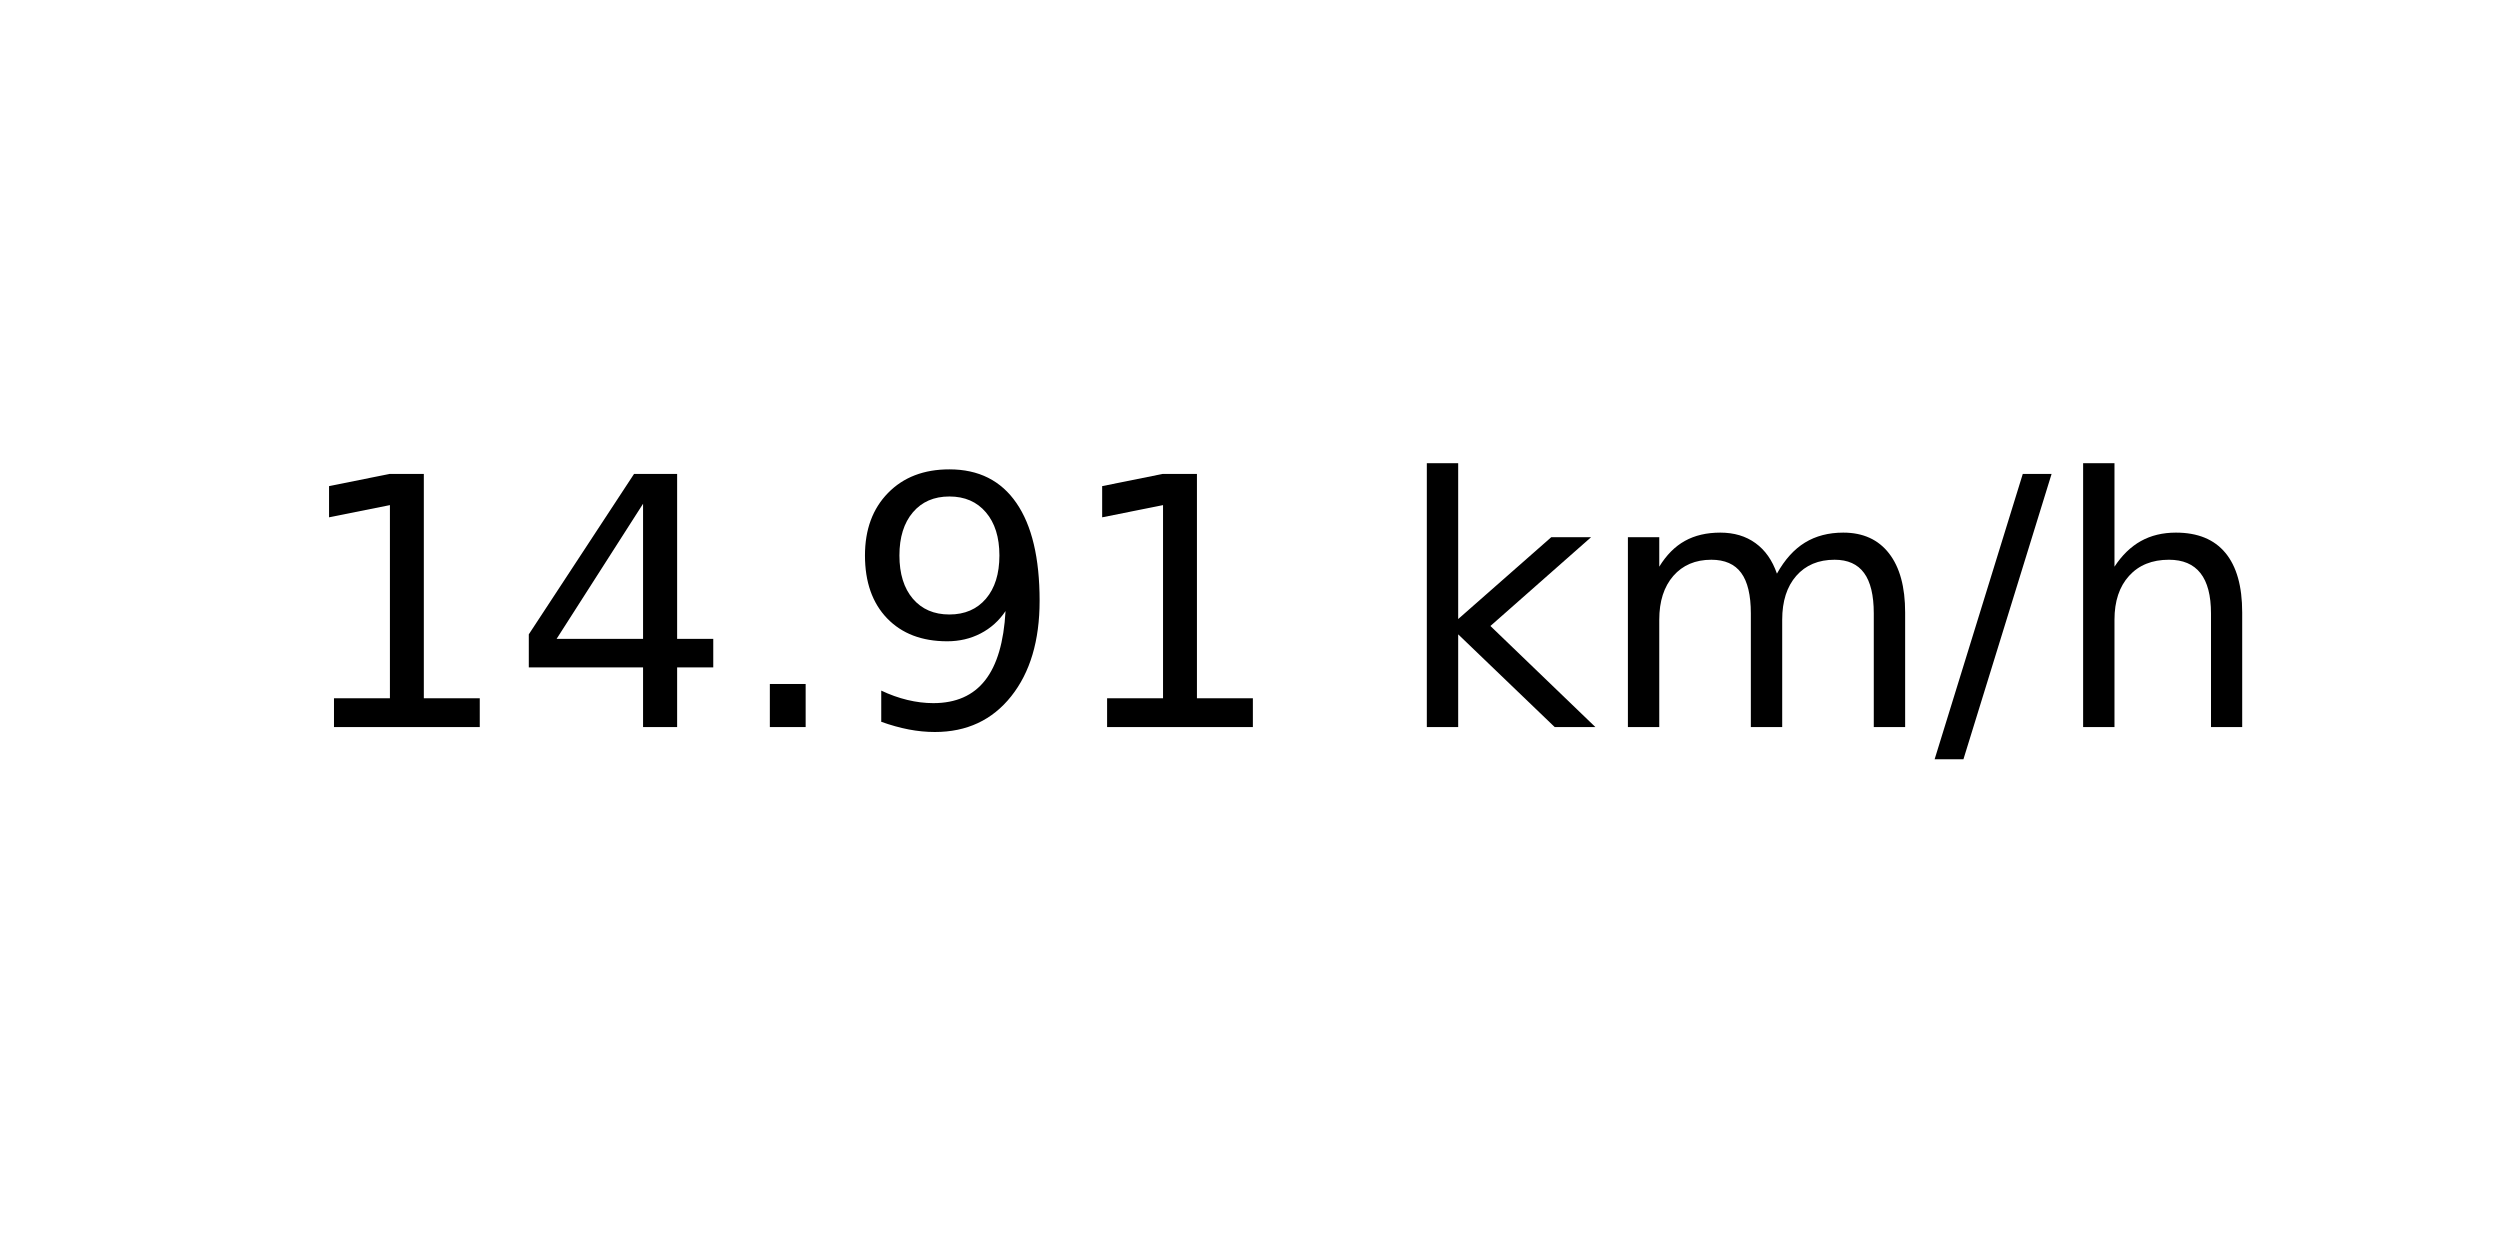
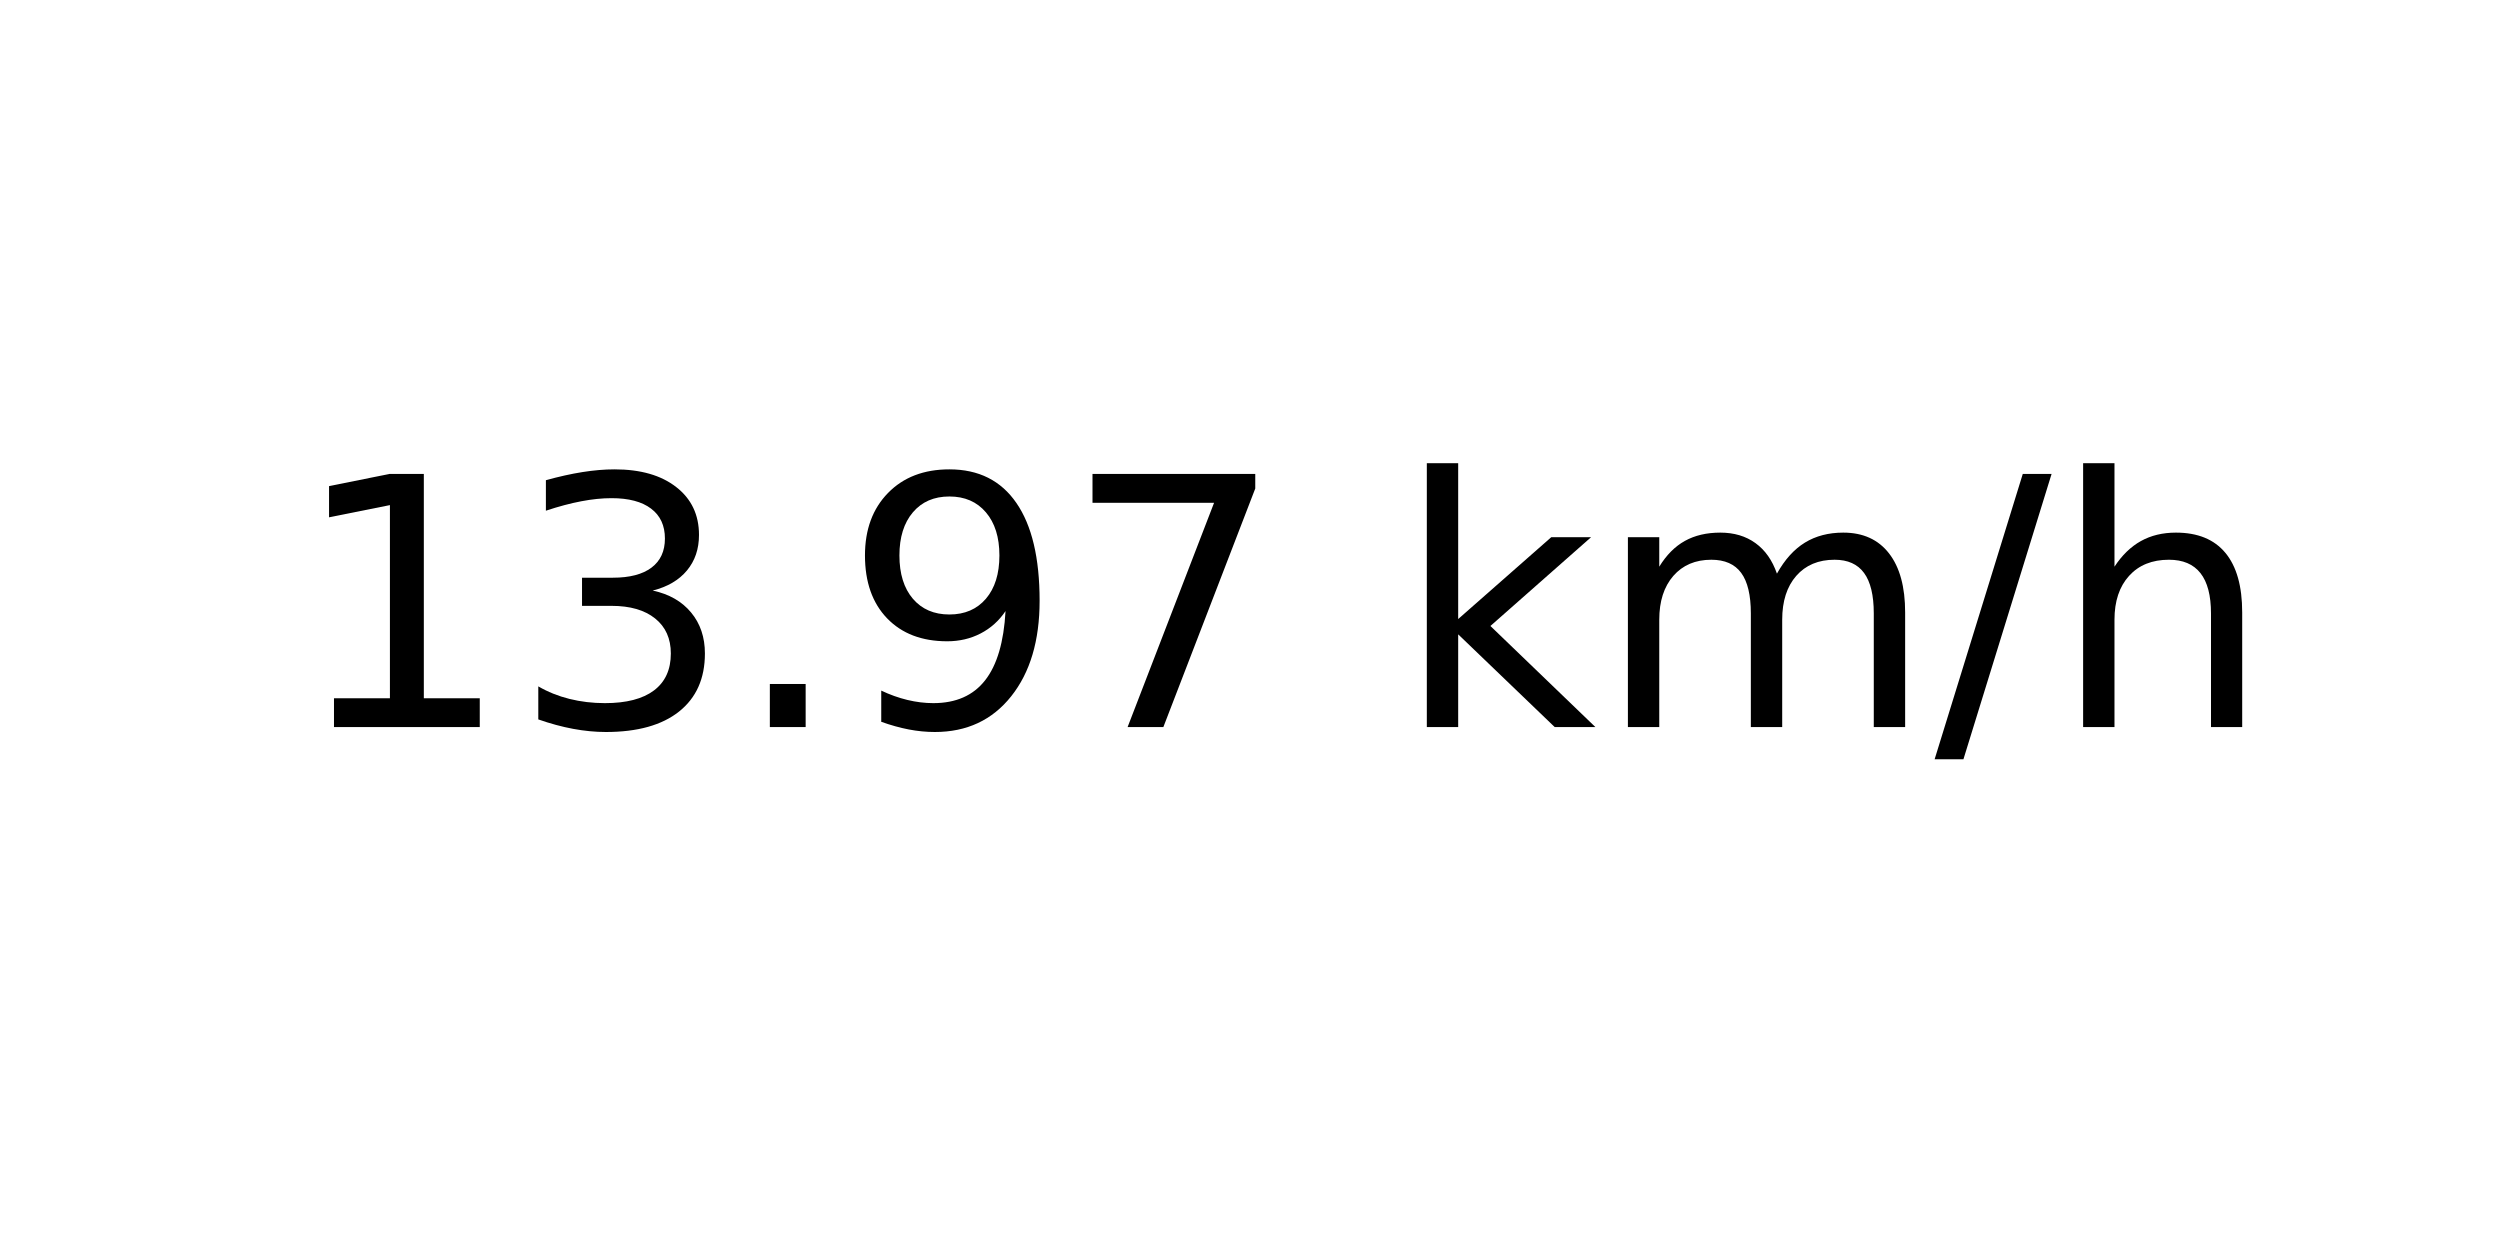
<svg xmlns="http://www.w3.org/2000/svg" xmlns:xlink="http://www.w3.org/1999/xlink" width="72pt" height="36pt" viewBox="0 0 72 36" version="1.1">
  <defs>
    <style type="text/css">*{stroke-linejoin: round; stroke-linecap: butt}</style>
  </defs>
  <g id="figure_1">
    <g id="axes_1">
      <g id="text_1">
        <g transform="translate(8.378125 20.93937) scale(0.1 -0.1)">
          <defs>
            <path id="DejaVuSans-31" d="M 794 531  L 1825 531  L 1825 4091  L 703 3866  L 703 4441  L 1819 4666  L 2450 4666  L 2450 531  L 3481 531  L 3481 0  L 794 0  L 794 531  z " transform="scale(0.015625)" />
-             <path id="DejaVuSans-34" d="M 2419 4116  L 825 1625  L 2419 1625  L 2419 4116  z M 2253 4666  L 3047 4666  L 3047 1625  L 3713 1625  L 3713 1100  L 3047 1100  L 3047 0  L 2419 0  L 2419 1100  L 313 1100  L 313 1709  L 2253 4666  z " transform="scale(0.015625)" />
+             <path id="DejaVuSans-33" d="M 2597 2516  Q 3050 2419 3304 2112  Q 3559 1806 3559 1356  Q 3559 666 3084 287  Q 2609 -91 1734 -91  Q 1441 -91 1130 -33  Q 819 25 488 141  L 488 750  Q 750 597 1062 519  Q 1375 441 1716 441  Q 2309 441 2620 675  Q 2931 909 2931 1356  Q 2931 1769 2642 2001  Q 2353 2234 1838 2234  L 1294 2234  L 1294 2753  L 1863 2753  Q 2328 2753 2575 2939  Q 2822 3125 2822 3475  Q 2822 3834 2567 4026  Q 2313 4219 1838 4219  Q 1578 4219 1281 4162  Q 984 4106 628 3988  L 628 4550  Q 988 4650 1302 4700  Q 1616 4750 1894 4750  Q 2613 4750 3031 4423  Q 3450 4097 3450 3541  Q 3450 3153 3228 2886  Q 3006 2619 2597 2516  z " transform="scale(0.015625)" />
            <path id="DejaVuSans-2e" d="M 684 794  L 1344 794  L 1344 0  L 684 0  L 684 794  z " transform="scale(0.015625)" />
            <path id="DejaVuSans-39" d="M 703 97  L 703 672  Q 941 559 1184 500  Q 1428 441 1663 441  Q 2288 441 2617 861  Q 2947 1281 2994 2138  Q 2813 1869 2534 1725  Q 2256 1581 1919 1581  Q 1219 1581 811 2004  Q 403 2428 403 3163  Q 403 3881 828 4315  Q 1253 4750 1959 4750  Q 2769 4750 3195 4129  Q 3622 3509 3622 2328  Q 3622 1225 3098 567  Q 2575 -91 1691 -91  Q 1453 -91 1209 -44  Q 966 3 703 97  z M 1959 2075  Q 2384 2075 2632 2365  Q 2881 2656 2881 3163  Q 2881 3666 2632 3958  Q 2384 4250 1959 4250  Q 1534 4250 1286 3958  Q 1038 3666 1038 3163  Q 1038 2656 1286 2365  Q 1534 2075 1959 2075  z " transform="scale(0.015625)" />
+             <path id="DejaVuSans-37" d="M 525 4666  L 3525 4666  L 3525 4397  L 1831 0  L 1172 0  L 2766 4134  L 525 4134  L 525 4666  z " transform="scale(0.015625)" />
            <path id="DejaVuSans-20" transform="scale(0.015625)" />
            <path id="DejaVuSans-6b" d="M 581 4863  L 1159 4863  L 1159 1991  L 2875 3500  L 3609 3500  L 1753 1863  L 3688 0  L 2938 0  L 1159 1709  L 1159 0  L 581 0  L 581 4863  z " transform="scale(0.015625)" />
            <path id="DejaVuSans-6d" d="M 3328 2828  Q 3544 3216 3844 3400  Q 4144 3584 4550 3584  Q 5097 3584 5394 3201  Q 5691 2819 5691 2113  L 5691 0  L 5113 0  L 5113 2094  Q 5113 2597 4934 2840  Q 4756 3084 4391 3084  Q 3944 3084 3684 2787  Q 3425 2491 3425 1978  L 3425 0  L 2847 0  L 2847 2094  Q 2847 2600 2669 2842  Q 2491 3084 2119 3084  Q 1678 3084 1418 2786  Q 1159 2488 1159 1978  L 1159 0  L 581 0  L 581 3500  L 1159 3500  L 1159 2956  Q 1356 3278 1631 3431  Q 1906 3584 2284 3584  Q 2666 3584 2933 3390  Q 3200 3197 3328 2828  z " transform="scale(0.015625)" />
            <path id="DejaVuSans-2f" d="M 1625 4666  L 2156 4666  L 531 -594  L 0 -594  L 1625 4666  z " transform="scale(0.015625)" />
            <path id="DejaVuSans-68" d="M 3513 2113  L 3513 0  L 2938 0  L 2938 2094  Q 2938 2591 2744 2837  Q 2550 3084 2163 3084  Q 1697 3084 1428 2787  Q 1159 2491 1159 1978  L 1159 0  L 581 0  L 581 4863  L 1159 4863  L 1159 2956  Q 1366 3272 1645 3428  Q 1925 3584 2291 3584  Q 2894 3584 3203 3211  Q 3513 2838 3513 2113  z " transform="scale(0.015625)" />
          </defs>
          <use xlink:href="#DejaVuSans-31" />
-           <use xlink:href="#DejaVuSans-34" x="63.623" />
+           <use xlink:href="#DejaVuSans-33" x="63.623" />
          <use xlink:href="#DejaVuSans-2e" x="127.246" />
          <use xlink:href="#DejaVuSans-39" x="159.033" />
-           <use xlink:href="#DejaVuSans-31" x="222.656" />
+           <use xlink:href="#DejaVuSans-37" x="222.656" />
          <use xlink:href="#DejaVuSans-20" x="286.279" />
          <use xlink:href="#DejaVuSans-6b" x="318.066" />
          <use xlink:href="#DejaVuSans-6d" x="375.977" />
          <use xlink:href="#DejaVuSans-2f" x="473.389" />
          <use xlink:href="#DejaVuSans-68" x="507.08" />
        </g>
      </g>
    </g>
  </g>
</svg>
